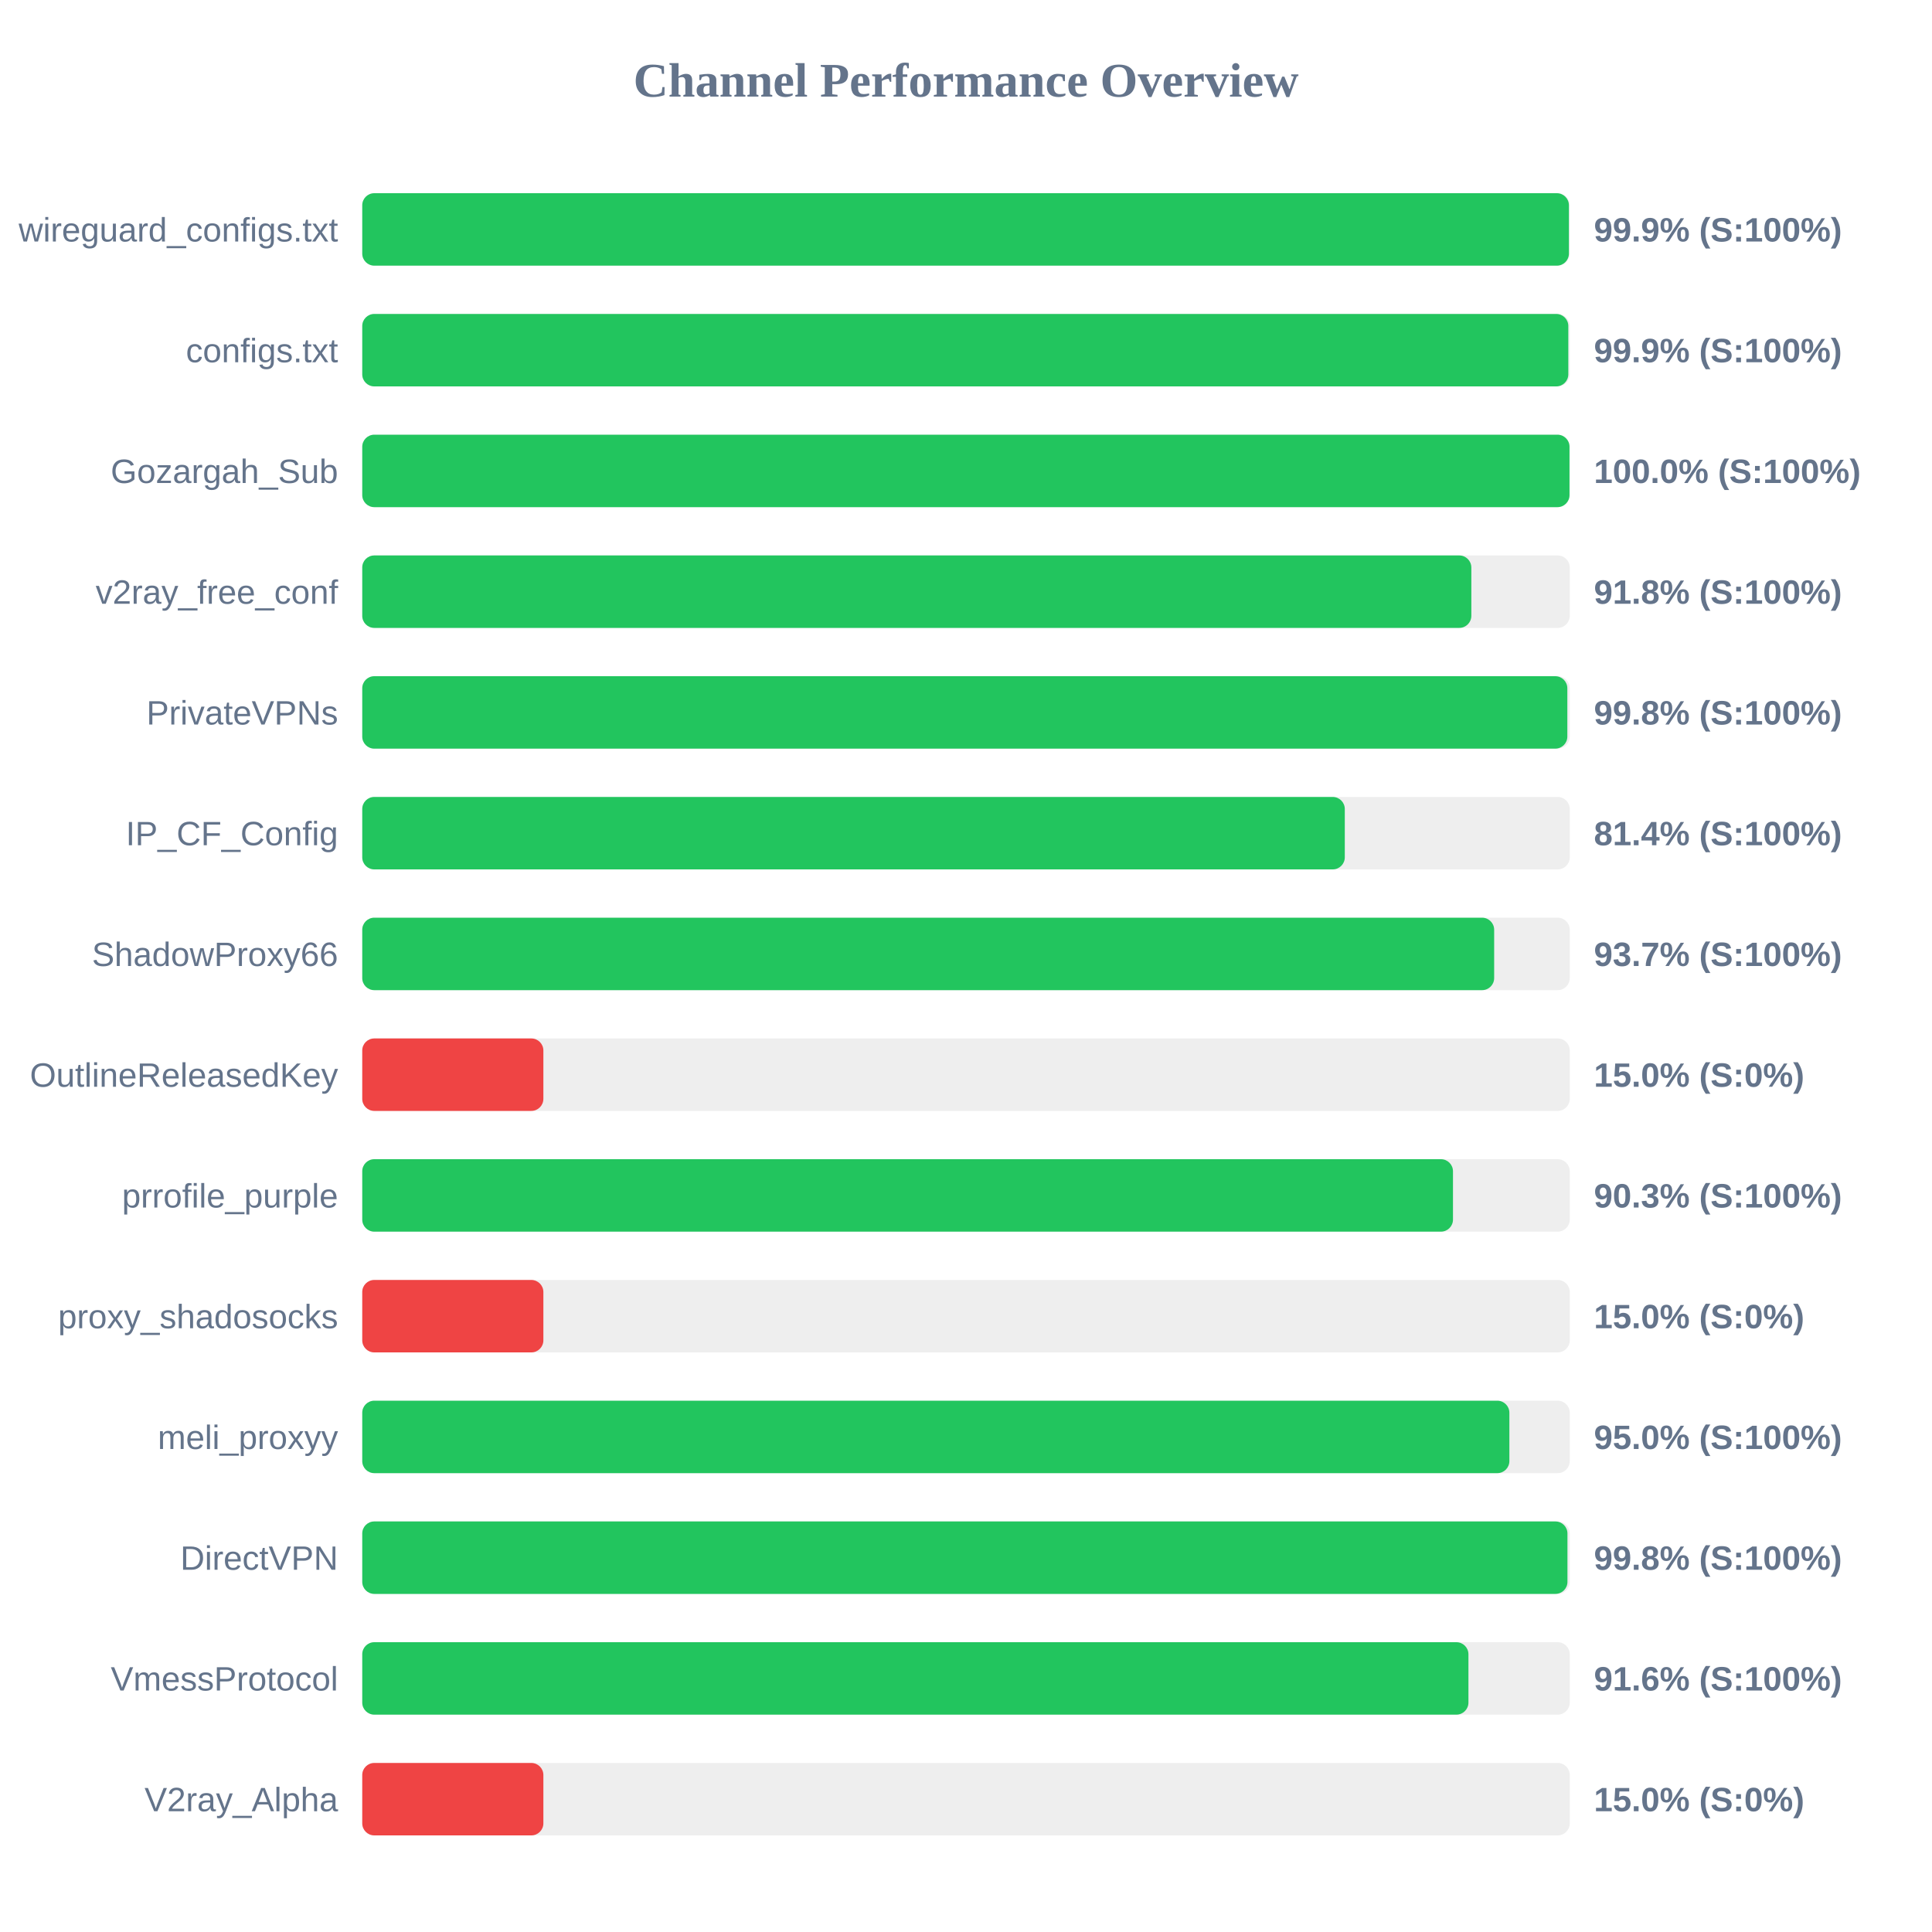
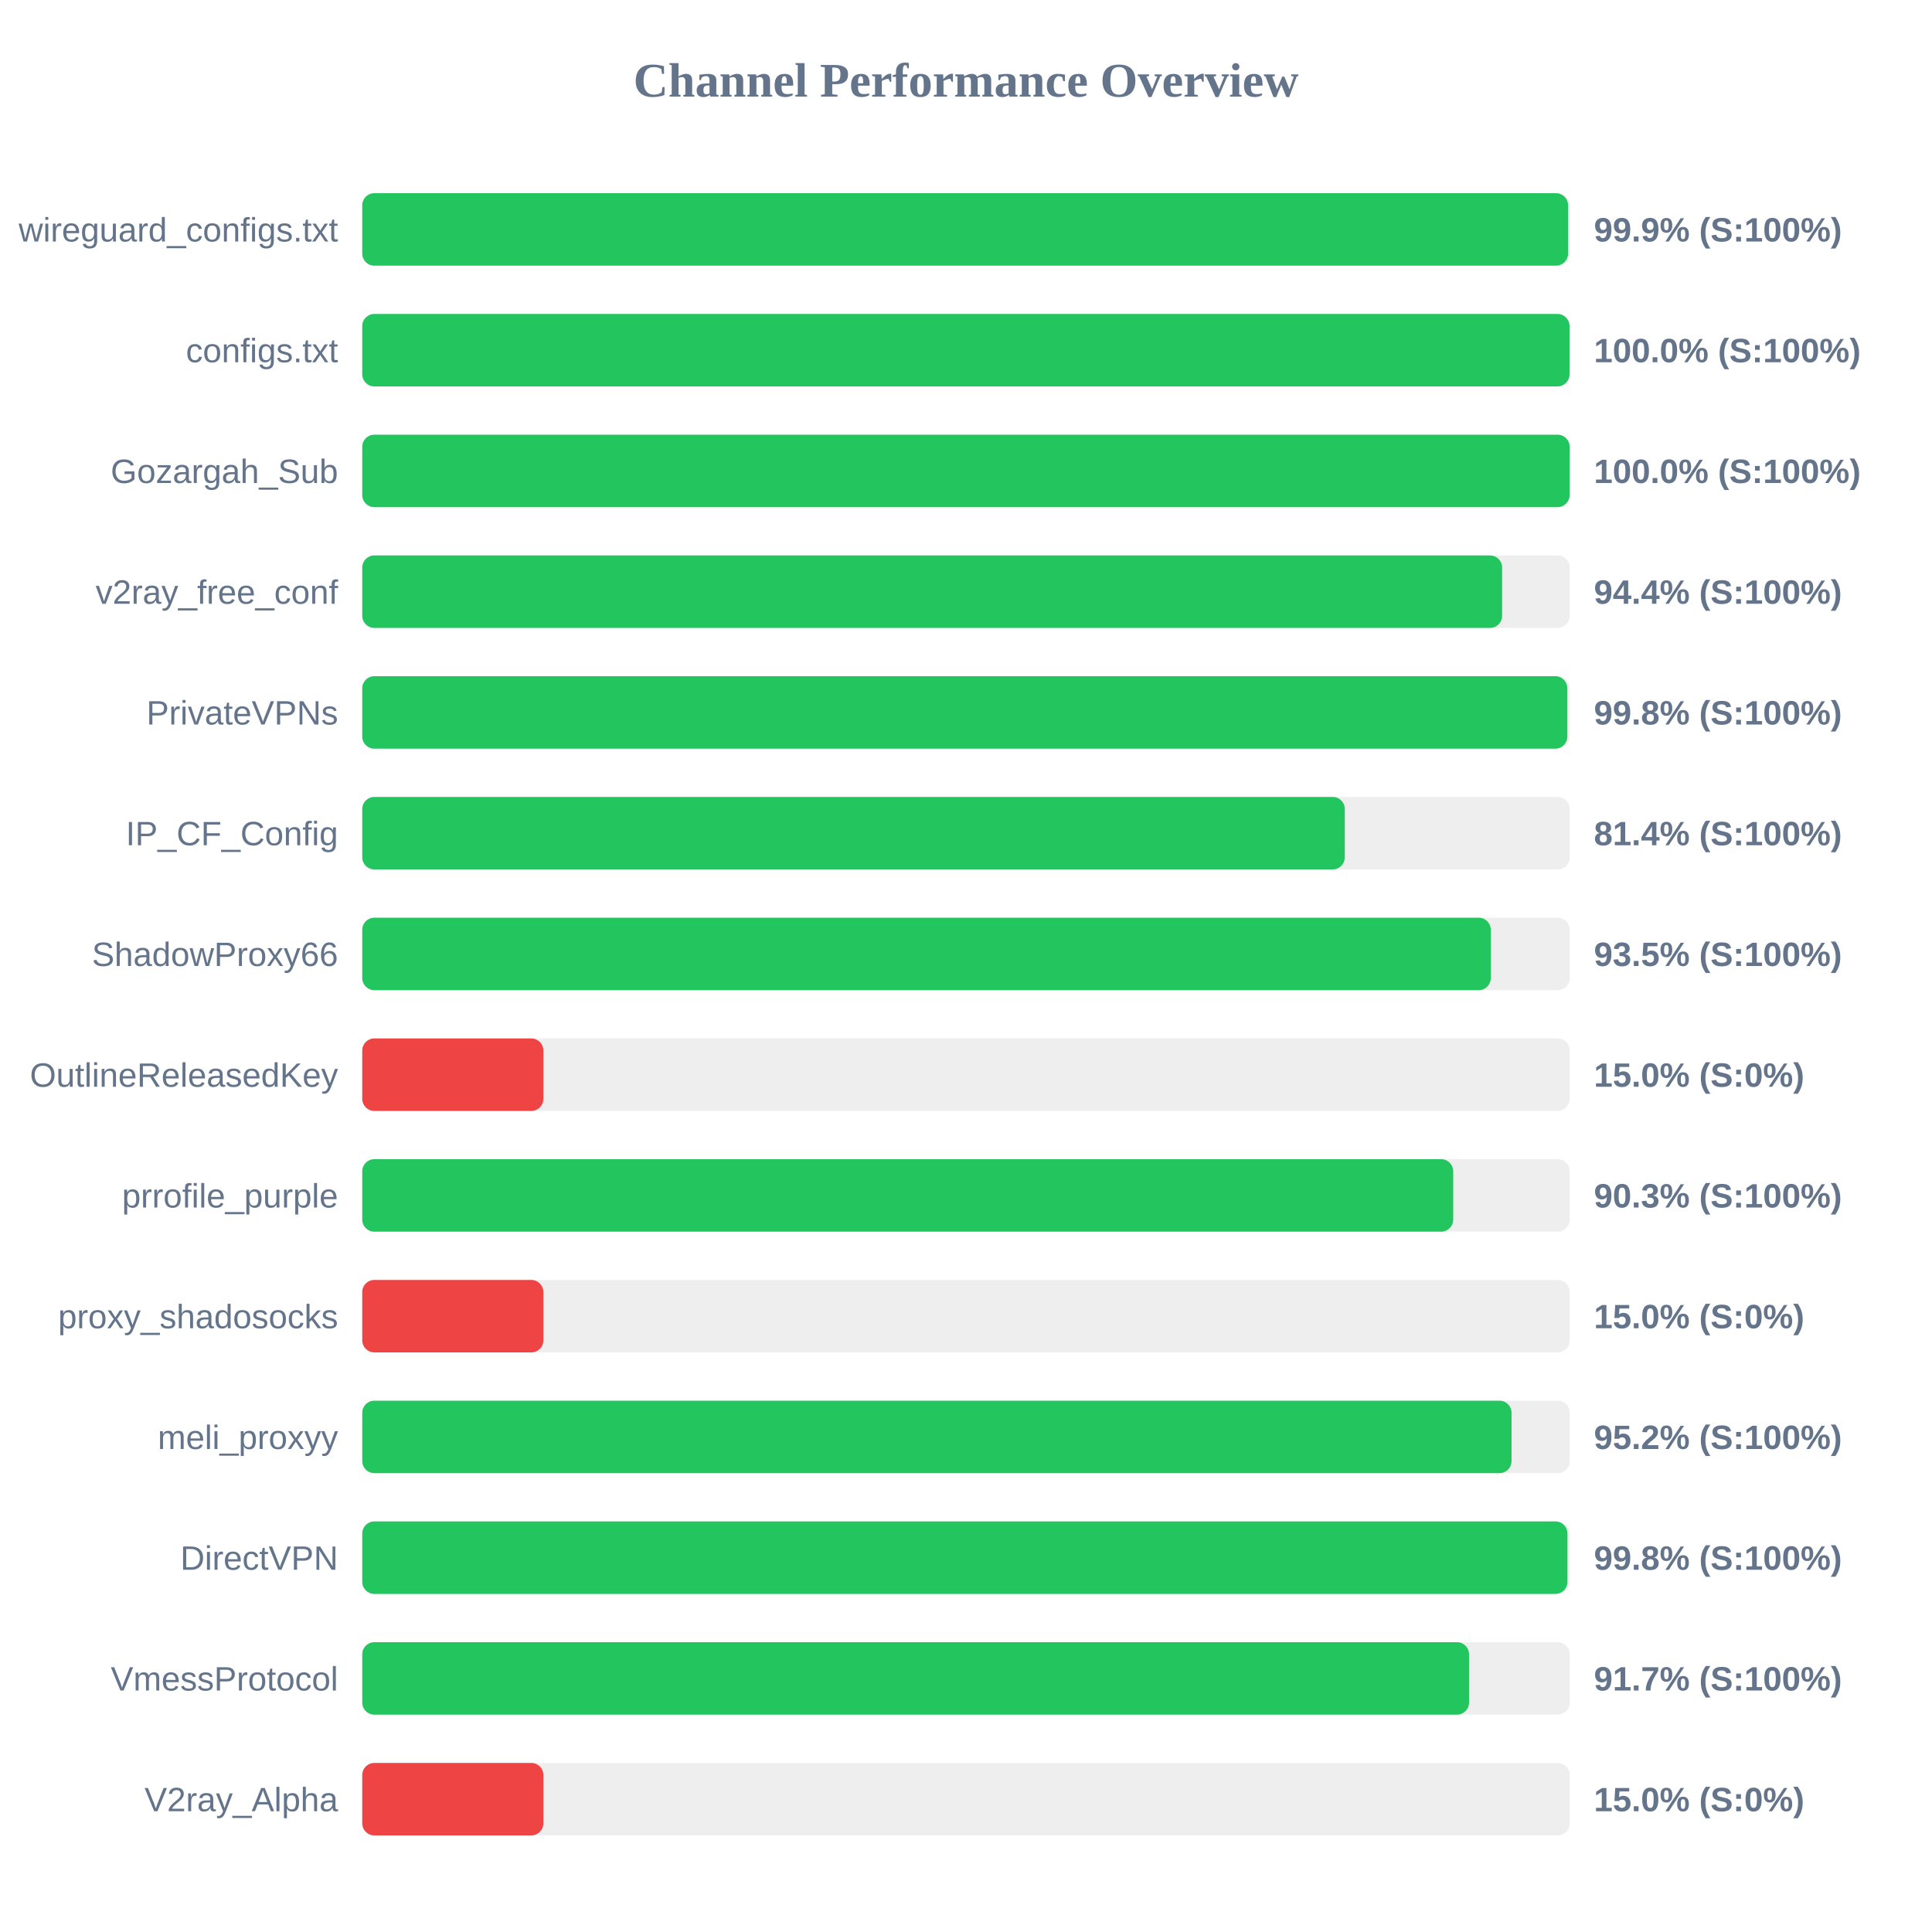
<svg xmlns="http://www.w3.org/2000/svg" width="800" height="800" version="1.1">
  <style>
        .row { font: 14px Arial; fill: #64748b; }
        .score { font: bold 14px Arial; fill: #64748b; }
    </style>
  <text x="400" y="40" text-anchor="middle" font-size="20px" font-weight="bold" fill="#64748b">Channel Performance Overview</text>
  <rect x="150" y="80" width="500" height="30" fill="#eee" rx="5" />
-   <rect x="150" y="80" width="499.65" height="30" fill="#22c55e" rx="5" />
+   <rect x="150" y="80" width="499.3" height="30" fill="#22c55e" rx="5" />
  <text x="140" y="100" text-anchor="end" class="row">wireguard_configs.txt</text>
  <text x="660" y="100" text-anchor="start" class="score">99.9% (S:100%)</text>
  <rect x="150" y="130" width="500" height="30" fill="#eee" rx="5" />
-   <rect x="150" y="130" width="499.4" height="30" fill="#22c55e" rx="5" />
+   <rect x="150" y="130" width="499.9" height="30" fill="#22c55e" rx="5" />
  <text x="140" y="150" text-anchor="end" class="row">configs.txt</text>
-   <text x="660" y="150" text-anchor="start" class="score">99.9% (S:100%)</text>
+   <text x="660" y="150" text-anchor="start" class="score">100.0% (S:100%)</text>
  <rect x="150" y="180" width="500" height="30" fill="#eee" rx="5" />
-   <rect x="150" y="180" width="499.9" height="30" fill="#22c55e" rx="5" />
+   <rect x="150" y="180" width="499.95" height="30" fill="#22c55e" rx="5" />
  <text x="140" y="200" text-anchor="end" class="row">Gozargah_Sub</text>
  <text x="660" y="200" text-anchor="start" class="score">100.0% (S:100%)</text>
  <rect x="150" y="230" width="500" height="30" fill="#eee" rx="5" />
-   <rect x="150" y="230" width="459.25" height="30" fill="#22c55e" rx="5" />
+   <rect x="150" y="230" width="472.0" height="30" fill="#22c55e" rx="5" />
  <text x="140" y="250" text-anchor="end" class="row">v2ray_free_conf</text>
-   <text x="660" y="250" text-anchor="start" class="score">91.8% (S:100%)</text>
+   <text x="660" y="250" text-anchor="start" class="score">94.4% (S:100%)</text>
  <rect x="150" y="280" width="500" height="30" fill="#eee" rx="5" />
  <rect x="150" y="280" width="499.0" height="30" fill="#22c55e" rx="5" />
  <text x="140" y="300" text-anchor="end" class="row">PrivateVPNs</text>
  <text x="660" y="300" text-anchor="start" class="score">99.8% (S:100%)</text>
  <rect x="150" y="330" width="500" height="30" fill="#eee" rx="5" />
  <rect x="150" y="330" width="406.85" height="30" fill="#22c55e" rx="5" />
  <text x="140" y="350" text-anchor="end" class="row">IP_CF_Config</text>
  <text x="660" y="350" text-anchor="start" class="score">81.4% (S:100%)</text>
  <rect x="150" y="380" width="500" height="30" fill="#eee" rx="5" />
-   <rect x="150" y="380" width="468.7" height="30" fill="#22c55e" rx="5" />
+   <rect x="150" y="380" width="467.3" height="30" fill="#22c55e" rx="5" />
  <text x="140" y="400" text-anchor="end" class="row">ShadowProxy66</text>
-   <text x="660" y="400" text-anchor="start" class="score">93.7% (S:100%)</text>
+   <text x="660" y="400" text-anchor="start" class="score">93.5% (S:100%)</text>
  <rect x="150" y="430" width="500" height="30" fill="#eee" rx="5" />
  <rect x="150" y="430" width="75.0" height="30" fill="#ef4444" rx="5" />
  <text x="140" y="450" text-anchor="end" class="row">OutlineReleasedKey</text>
  <text x="660" y="450" text-anchor="start" class="score">15.0% (S:0%)</text>
  <rect x="150" y="480" width="500" height="30" fill="#eee" rx="5" />
-   <rect x="150" y="480" width="451.65" height="30" fill="#22c55e" rx="5" />
+   <rect x="150" y="480" width="451.75" height="30" fill="#22c55e" rx="5" />
  <text x="140" y="500" text-anchor="end" class="row">prrofile_purple</text>
  <text x="660" y="500" text-anchor="start" class="score">90.3% (S:100%)</text>
  <rect x="150" y="530" width="500" height="30" fill="#eee" rx="5" />
  <rect x="150" y="530" width="75.0" height="30" fill="#ef4444" rx="5" />
  <text x="140" y="550" text-anchor="end" class="row">proxy_shadosocks</text>
  <text x="660" y="550" text-anchor="start" class="score">15.0% (S:0%)</text>
  <rect x="150" y="580" width="500" height="30" fill="#eee" rx="5" />
-   <rect x="150" y="580" width="475.0" height="30" fill="#22c55e" rx="5" />
+   <rect x="150" y="580" width="475.9" height="30" fill="#22c55e" rx="5" />
  <text x="140" y="600" text-anchor="end" class="row">meli_proxyy</text>
-   <text x="660" y="600" text-anchor="start" class="score">95.0% (S:100%)</text>
+   <text x="660" y="600" text-anchor="start" class="score">95.2% (S:100%)</text>
  <rect x="150" y="630" width="500" height="30" fill="#eee" rx="5" />
  <rect x="150" y="630" width="499.05" height="30" fill="#22c55e" rx="5" />
  <text x="140" y="650" text-anchor="end" class="row">DirectVPN</text>
  <text x="660" y="650" text-anchor="start" class="score">99.8% (S:100%)</text>
  <rect x="150" y="680" width="500" height="30" fill="#eee" rx="5" />
-   <rect x="150" y="680" width="458.05" height="30" fill="#22c55e" rx="5" />
+   <rect x="150" y="680" width="458.3" height="30" fill="#22c55e" rx="5" />
  <text x="140" y="700" text-anchor="end" class="row">VmessProtocol</text>
-   <text x="660" y="700" text-anchor="start" class="score">91.6% (S:100%)</text>
+   <text x="660" y="700" text-anchor="start" class="score">91.7% (S:100%)</text>
  <rect x="150" y="730" width="500" height="30" fill="#eee" rx="5" />
  <rect x="150" y="730" width="75.0" height="30" fill="#ef4444" rx="5" />
  <text x="140" y="750" text-anchor="end" class="row">V2ray_Alpha</text>
  <text x="660" y="750" text-anchor="start" class="score">15.0% (S:0%)</text>
</svg>
